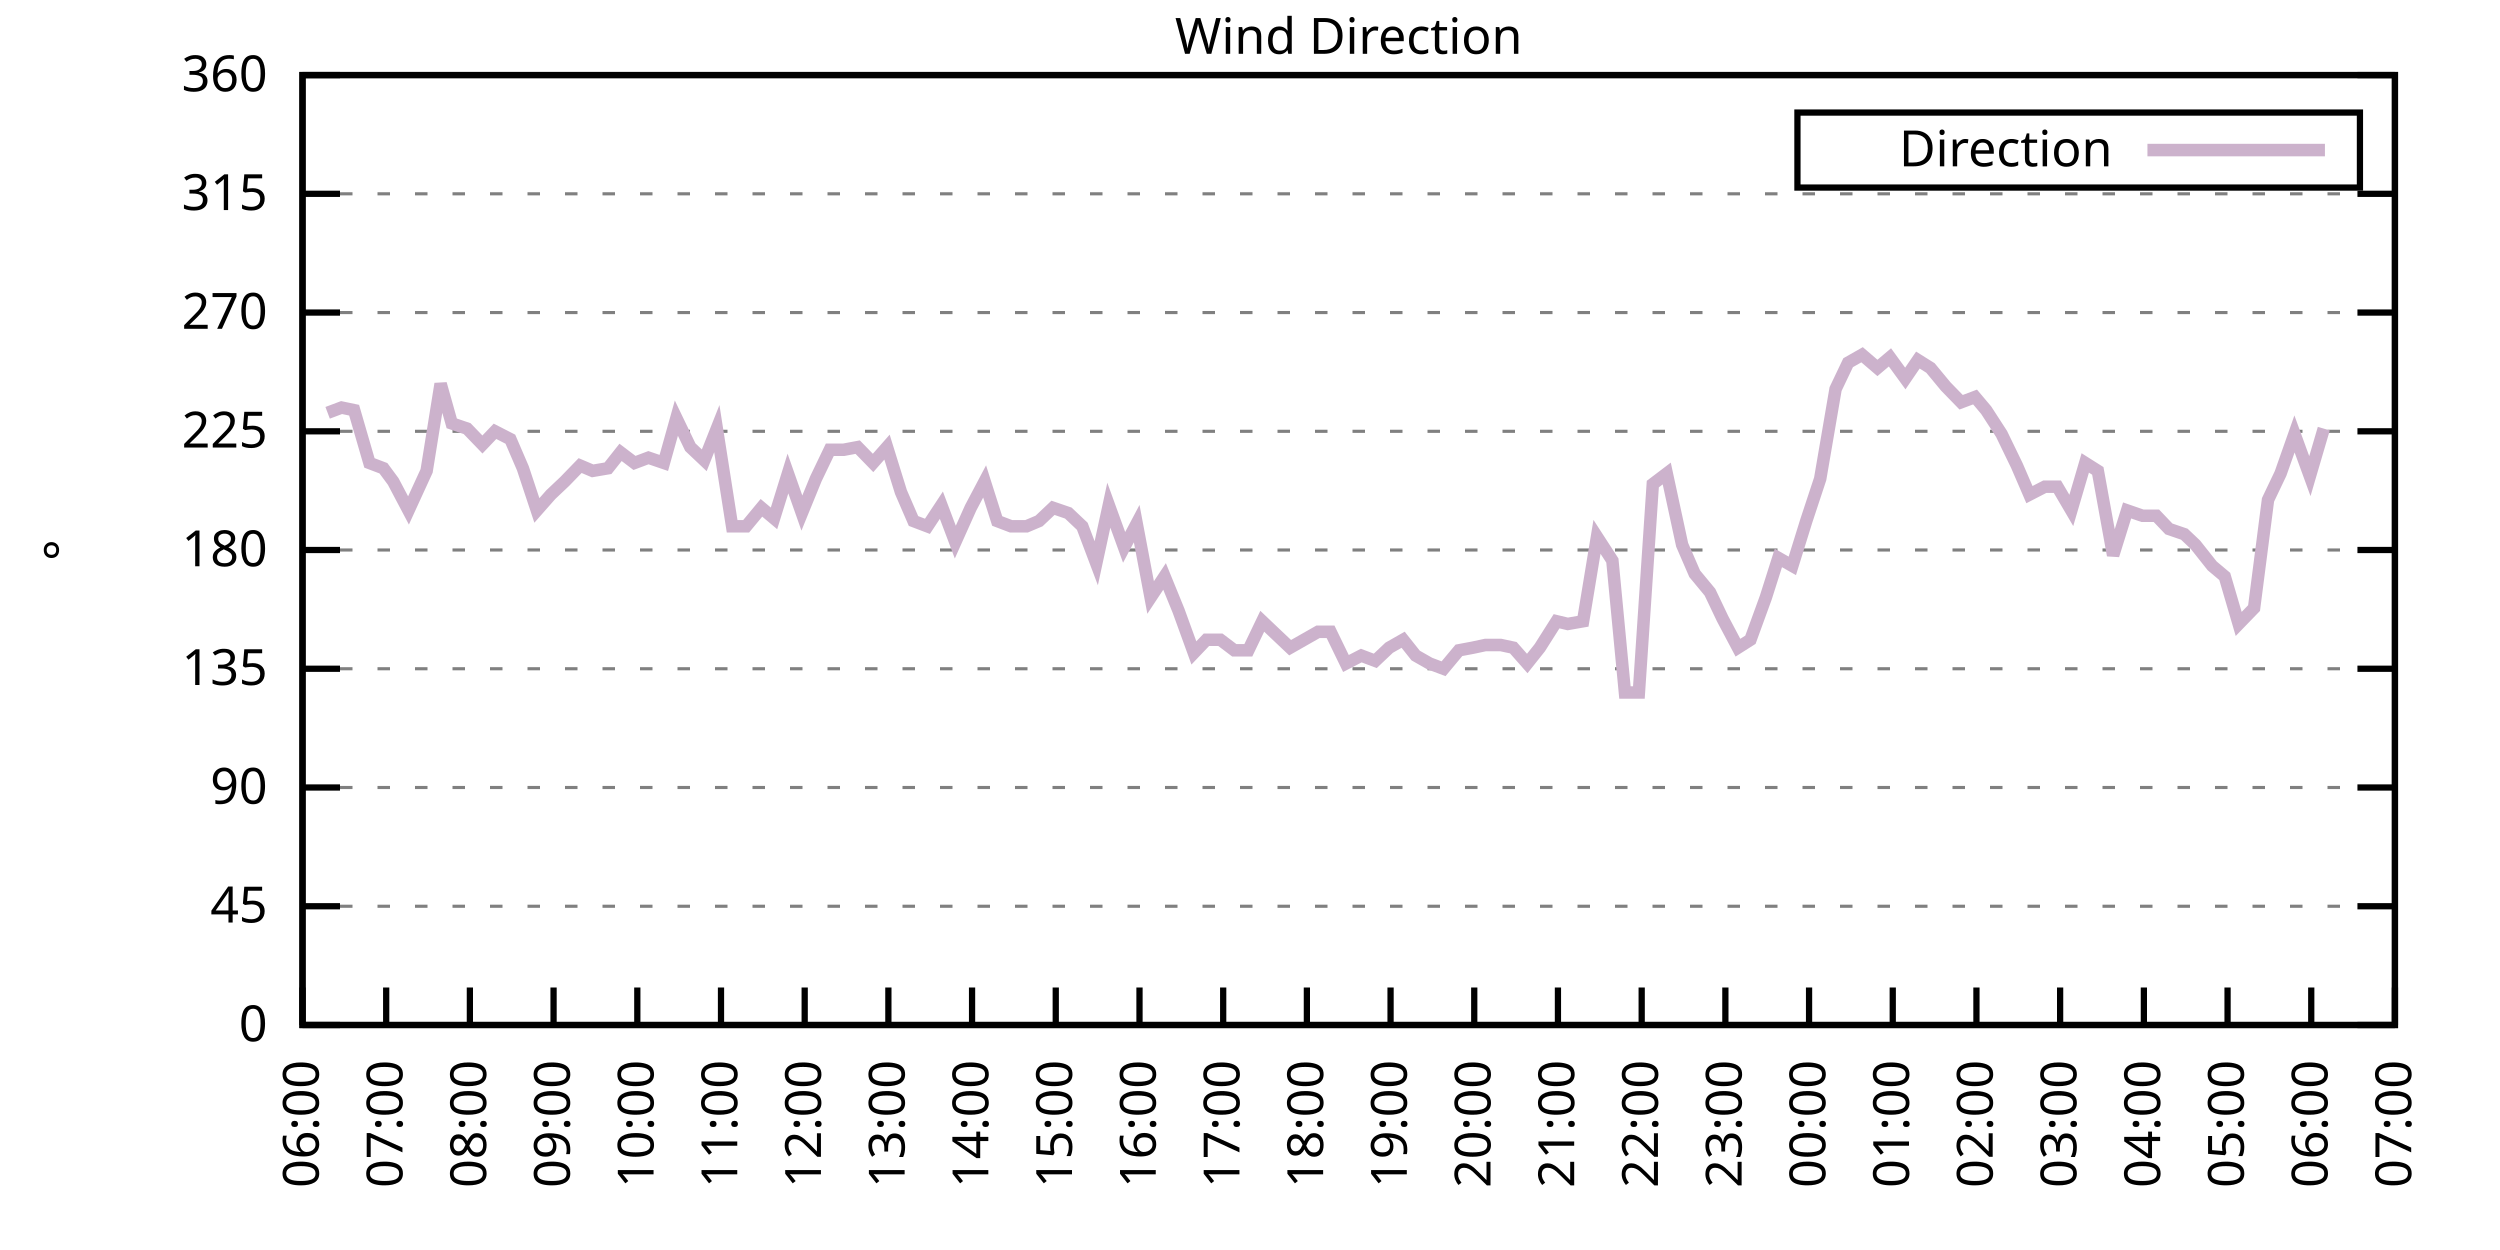
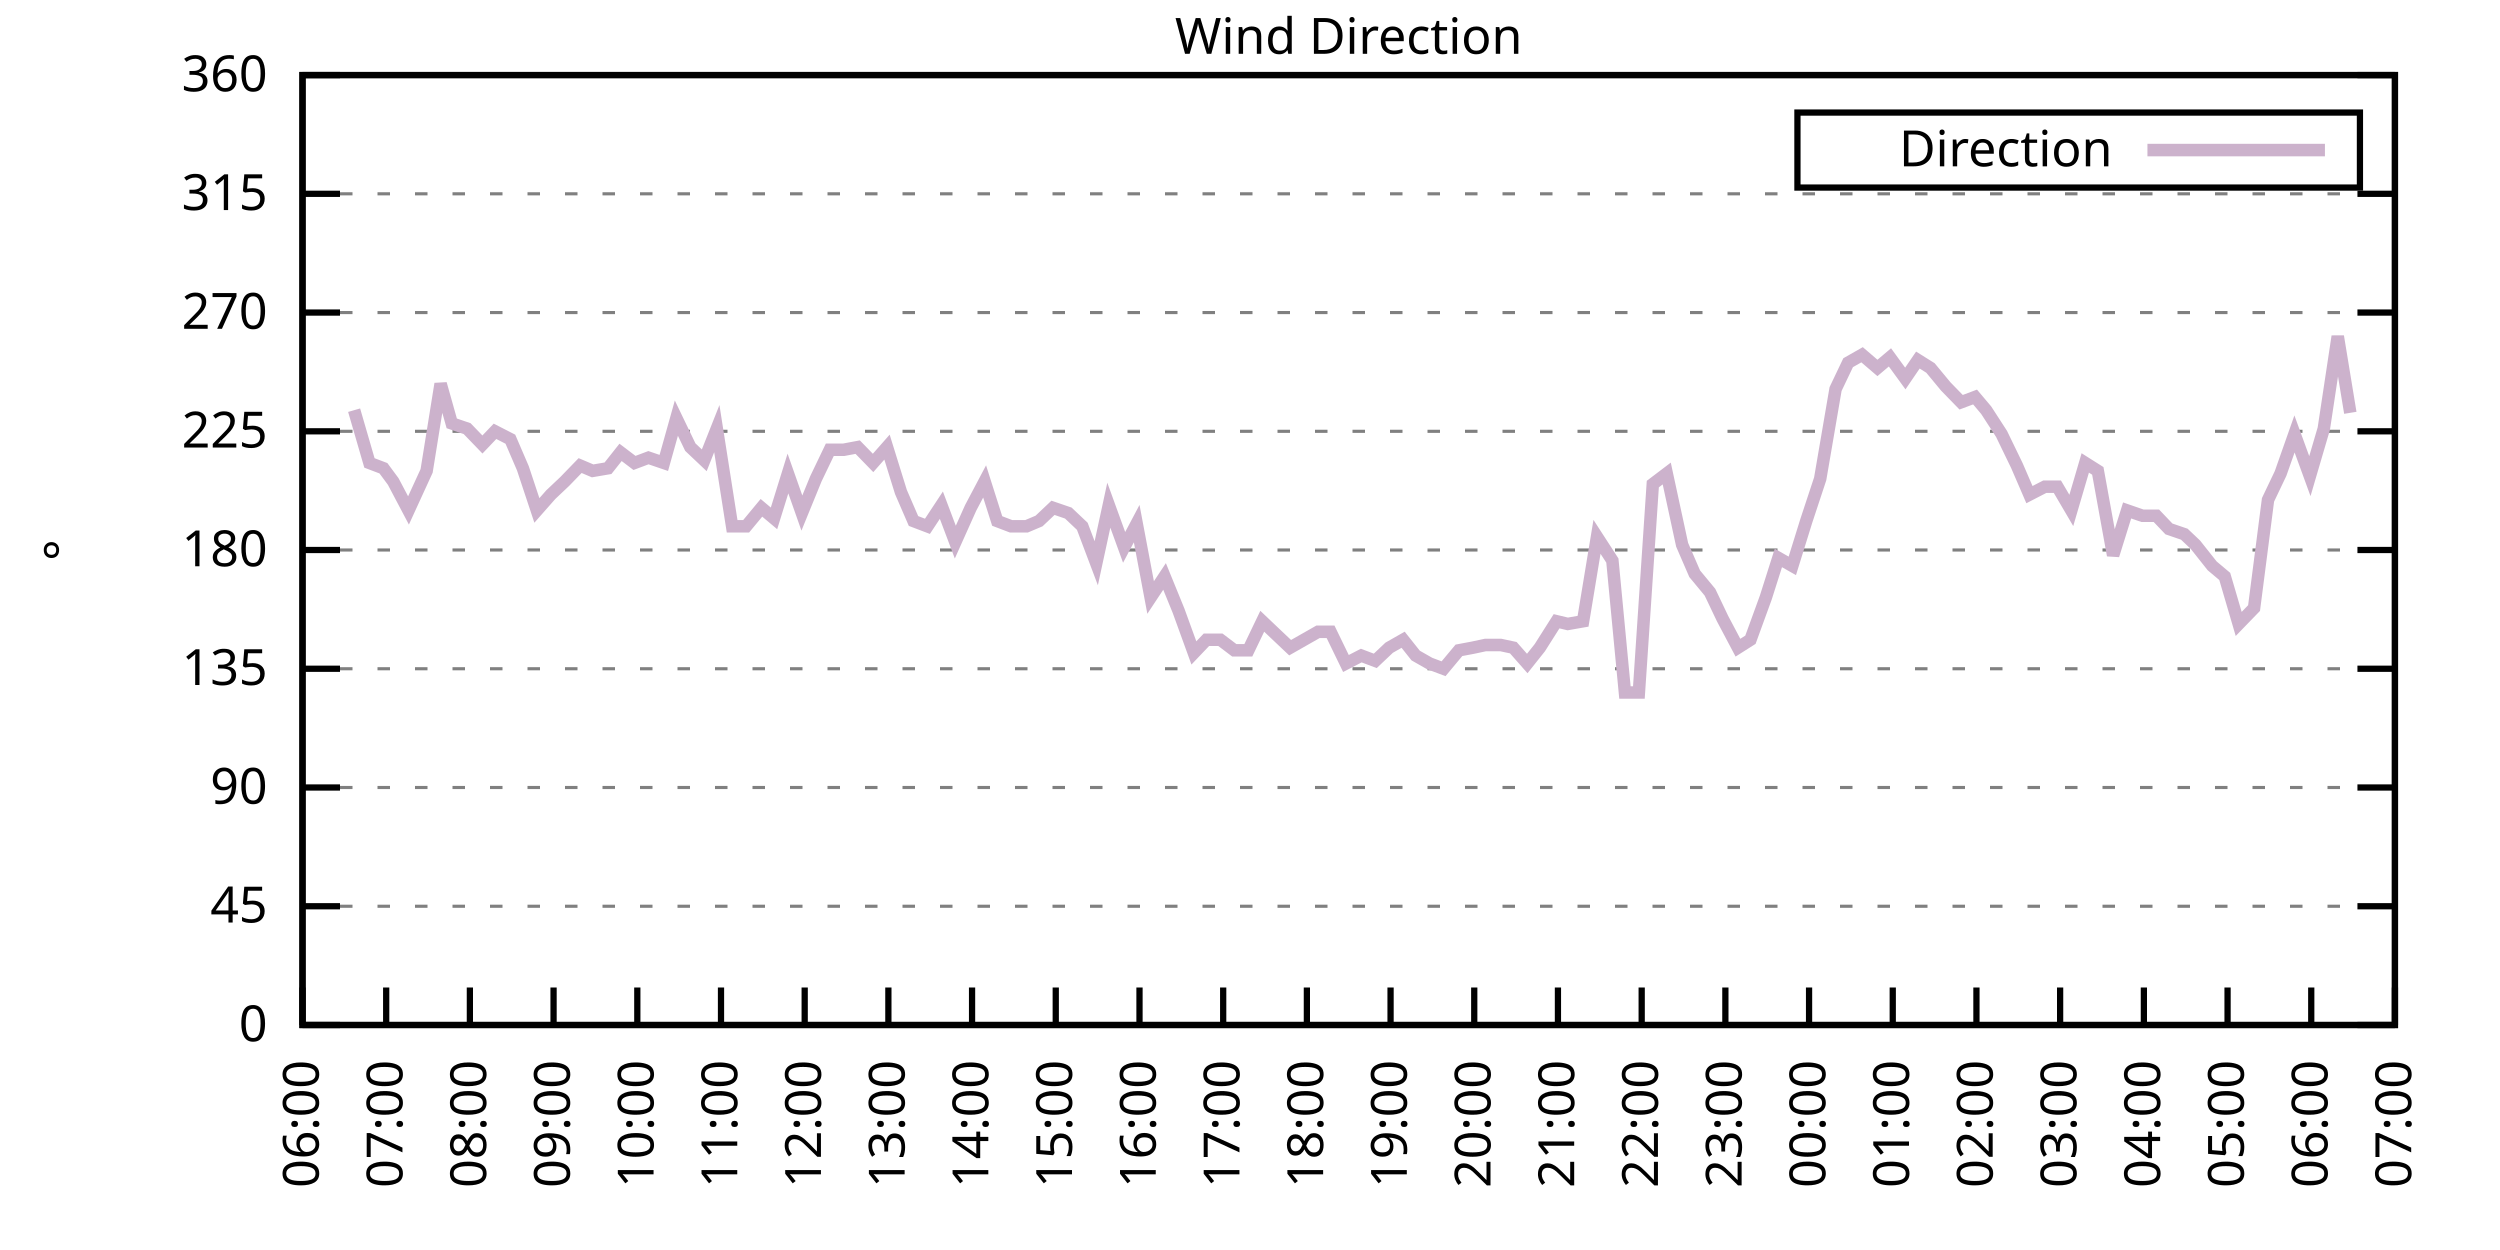
<svg xmlns="http://www.w3.org/2000/svg" xmlns:xlink="http://www.w3.org/1999/xlink" width="400" height="200" viewBox="0 0 400 200">
  <g id="gnuplot_canvas">
    <rect x="0" y="0" width="400" height="200" fill="none" />
    <defs>
      <circle id="gpDot" r="0.5" stroke-width="0.5" stroke="currentColor" />
      <path id="gpPt0" stroke-width="0.333" stroke="currentColor" d="M-1,0 h2 M0,-1 v2" />
      <path id="gpPt1" stroke-width="0.333" stroke="currentColor" d="M-1,-1 L1,1 M1,-1 L-1,1" />
      <path id="gpPt2" stroke-width="0.333" stroke="currentColor" d="M-1,0 L1,0 M0,-1 L0,1 M-1,-1 L1,1 M-1,1 L1,-1" />
      <rect id="gpPt3" stroke-width="0.333" stroke="currentColor" x="-1" y="-1" width="2" height="2" />
      <rect id="gpPt4" stroke-width="0.333" stroke="currentColor" fill="currentColor" x="-1" y="-1" width="2" height="2" />
      <circle id="gpPt5" stroke-width="0.333" stroke="currentColor" cx="0" cy="0" r="1" />
      <use xlink:href="#gpPt5" id="gpPt6" fill="currentColor" stroke="none" />
      <path id="gpPt7" stroke-width="0.333" stroke="currentColor" d="M0,-1.33 L-1.33,0.67 L1.33,0.67 z" />
      <use xlink:href="#gpPt7" id="gpPt8" fill="currentColor" stroke="none" />
      <use xlink:href="#gpPt7" id="gpPt9" stroke="currentColor" transform="rotate(180)" />
      <use xlink:href="#gpPt9" id="gpPt10" fill="currentColor" stroke="none" />
      <use xlink:href="#gpPt3" id="gpPt11" stroke="currentColor" transform="rotate(45)" />
      <use xlink:href="#gpPt11" id="gpPt12" fill="currentColor" stroke="none" />
      <path id="gpPt13" stroke-width="0.333" stroke="currentColor" d="M0,1.330 L1.265,0.411 L0.782,-1.067 L-0.782,-1.076 L-1.265,0.411 z" />
      <use xlink:href="#gpPt13" id="gpPt14" fill="currentColor" stroke="none" />
      <filter id="textbox" filterUnits="objectBoundingBox" x="0" y="0" height="1" width="1">
        <feFlood flood-color="white" flood-opacity="1" result="bgnd" />
        <feComposite in="SourceGraphic" in2="bgnd" operator="atop" />
      </filter>
      <filter id="greybox" filterUnits="objectBoundingBox" x="0" y="0" height="1" width="1">
        <feFlood flood-color="lightgrey" flood-opacity="1" result="grey" />
        <feComposite in="SourceGraphic" in2="grey" operator="atop" />
      </filter>
    </defs>
    <g fill="none" color="white" stroke="currentColor" stroke-width="1.00" stroke-linecap="butt" stroke-linejoin="miter">
</g>
    <g fill="none" color="black" stroke="currentColor" stroke-width="1.00" stroke-linecap="butt" stroke-linejoin="miter">
      <g stroke="none" shape-rendering="crispEdges">
        <polygon fill="rgb(255, 255, 255)" points="48.40,164.00 383.18,164.00 383.18,12.02 48.40,12.02 " />
      </g>
    </g>
    <g fill="none" color="black" stroke="currentColor" stroke-width="1.00" stroke-linecap="butt" stroke-linejoin="miter">
</g>
    <g fill="none" color="black" stroke="black" stroke-width="0.50" stroke-linecap="butt" stroke-linejoin="miter">
</g>
    <g fill="none" color="gray" stroke="currentColor" stroke-width="0.50" stroke-linecap="butt" stroke-linejoin="miter">
      <path stroke="gray" stroke-dasharray="2,4" class="gridline" d="M48.40,164.00 L383.19,164.00  " />
    </g>
    <g fill="none" color="gray" stroke="gray" stroke-width="1.00" stroke-linecap="butt" stroke-linejoin="miter">
</g>
    <g fill="none" color="black" stroke="currentColor" stroke-width="1.00" stroke-linecap="butt" stroke-linejoin="miter">
      <path stroke="black" d="M48.40,164.00 L54.40,164.00 M383.19,164.00 L377.19,164.00  " />
      <g transform="translate(42.80,166.60)" stroke="none" fill="black" font-family="Sans" font-size="8.00" text-anchor="end">
        <text>
          <tspan font-family="Sans"> 0</tspan>
        </text>
      </g>
    </g>
    <g fill="none" color="black" stroke="currentColor" stroke-width="1.00" stroke-linecap="butt" stroke-linejoin="miter">
</g>
    <g fill="none" color="black" stroke="black" stroke-width="0.50" stroke-linecap="butt" stroke-linejoin="miter">
</g>
    <g fill="none" color="gray" stroke="currentColor" stroke-width="0.50" stroke-linecap="butt" stroke-linejoin="miter">
      <path stroke="gray" stroke-dasharray="2,4" class="gridline" d="M48.40,145.00 L383.19,145.00  " />
    </g>
    <g fill="none" color="gray" stroke="gray" stroke-width="1.00" stroke-linecap="butt" stroke-linejoin="miter">
</g>
    <g fill="none" color="black" stroke="currentColor" stroke-width="1.00" stroke-linecap="butt" stroke-linejoin="miter">
      <path stroke="black" d="M48.40,145.00 L54.40,145.00 M383.19,145.00 L377.19,145.00  " />
      <g transform="translate(42.80,147.60)" stroke="none" fill="black" font-family="Sans" font-size="8.00" text-anchor="end">
        <text>
          <tspan font-family="Sans"> 45</tspan>
        </text>
      </g>
    </g>
    <g fill="none" color="black" stroke="currentColor" stroke-width="1.00" stroke-linecap="butt" stroke-linejoin="miter">
</g>
    <g fill="none" color="black" stroke="black" stroke-width="0.50" stroke-linecap="butt" stroke-linejoin="miter">
</g>
    <g fill="none" color="gray" stroke="currentColor" stroke-width="0.50" stroke-linecap="butt" stroke-linejoin="miter">
      <path stroke="gray" stroke-dasharray="2,4" class="gridline" d="M48.40,126.00 L383.19,126.00  " />
    </g>
    <g fill="none" color="gray" stroke="gray" stroke-width="1.00" stroke-linecap="butt" stroke-linejoin="miter">
</g>
    <g fill="none" color="black" stroke="currentColor" stroke-width="1.00" stroke-linecap="butt" stroke-linejoin="miter">
      <path stroke="black" d="M48.40,126.00 L54.40,126.00 M383.19,126.00 L377.19,126.00  " />
      <g transform="translate(42.80,128.60)" stroke="none" fill="black" font-family="Sans" font-size="8.00" text-anchor="end">
        <text>
          <tspan font-family="Sans"> 90</tspan>
        </text>
      </g>
    </g>
    <g fill="none" color="black" stroke="currentColor" stroke-width="1.00" stroke-linecap="butt" stroke-linejoin="miter">
</g>
    <g fill="none" color="black" stroke="black" stroke-width="0.50" stroke-linecap="butt" stroke-linejoin="miter">
</g>
    <g fill="none" color="gray" stroke="currentColor" stroke-width="0.50" stroke-linecap="butt" stroke-linejoin="miter">
      <path stroke="gray" stroke-dasharray="2,4" class="gridline" d="M48.40,107.00 L383.19,107.00  " />
    </g>
    <g fill="none" color="gray" stroke="gray" stroke-width="1.00" stroke-linecap="butt" stroke-linejoin="miter">
</g>
    <g fill="none" color="black" stroke="currentColor" stroke-width="1.00" stroke-linecap="butt" stroke-linejoin="miter">
      <path stroke="black" d="M48.40,107.00 L54.40,107.00 M383.19,107.00 L377.19,107.00  " />
      <g transform="translate(42.80,109.60)" stroke="none" fill="black" font-family="Sans" font-size="8.00" text-anchor="end">
        <text>
          <tspan font-family="Sans"> 135</tspan>
        </text>
      </g>
    </g>
    <g fill="none" color="black" stroke="currentColor" stroke-width="1.00" stroke-linecap="butt" stroke-linejoin="miter">
</g>
    <g fill="none" color="black" stroke="black" stroke-width="0.50" stroke-linecap="butt" stroke-linejoin="miter">
</g>
    <g fill="none" color="gray" stroke="currentColor" stroke-width="0.50" stroke-linecap="butt" stroke-linejoin="miter">
      <path stroke="gray" stroke-dasharray="2,4" class="gridline" d="M48.40,88.00 L383.19,88.00  " />
    </g>
    <g fill="none" color="gray" stroke="gray" stroke-width="1.00" stroke-linecap="butt" stroke-linejoin="miter">
</g>
    <g fill="none" color="black" stroke="currentColor" stroke-width="1.00" stroke-linecap="butt" stroke-linejoin="miter">
      <path stroke="black" d="M48.40,88.00 L54.40,88.00 M383.19,88.00 L377.19,88.00  " />
      <g transform="translate(42.80,90.60)" stroke="none" fill="black" font-family="Sans" font-size="8.00" text-anchor="end">
        <text>
          <tspan font-family="Sans"> 180</tspan>
        </text>
      </g>
    </g>
    <g fill="none" color="black" stroke="currentColor" stroke-width="1.00" stroke-linecap="butt" stroke-linejoin="miter">
</g>
    <g fill="none" color="black" stroke="black" stroke-width="0.50" stroke-linecap="butt" stroke-linejoin="miter">
</g>
    <g fill="none" color="gray" stroke="currentColor" stroke-width="0.50" stroke-linecap="butt" stroke-linejoin="miter">
      <path stroke="gray" stroke-dasharray="2,4" class="gridline" d="M48.40,69.01 L383.19,69.01  " />
    </g>
    <g fill="none" color="gray" stroke="gray" stroke-width="1.00" stroke-linecap="butt" stroke-linejoin="miter">
</g>
    <g fill="none" color="black" stroke="currentColor" stroke-width="1.00" stroke-linecap="butt" stroke-linejoin="miter">
      <path stroke="black" d="M48.40,69.01 L54.40,69.01 M383.19,69.01 L377.19,69.01  " />
      <g transform="translate(42.80,71.61)" stroke="none" fill="black" font-family="Sans" font-size="8.00" text-anchor="end">
        <text>
          <tspan font-family="Sans"> 225</tspan>
        </text>
      </g>
    </g>
    <g fill="none" color="black" stroke="currentColor" stroke-width="1.00" stroke-linecap="butt" stroke-linejoin="miter">
</g>
    <g fill="none" color="black" stroke="black" stroke-width="0.50" stroke-linecap="butt" stroke-linejoin="miter">
</g>
    <g fill="none" color="gray" stroke="currentColor" stroke-width="0.50" stroke-linecap="butt" stroke-linejoin="miter">
      <path stroke="gray" stroke-dasharray="2,4" class="gridline" d="M48.40,50.01 L383.19,50.01  " />
    </g>
    <g fill="none" color="gray" stroke="gray" stroke-width="1.00" stroke-linecap="butt" stroke-linejoin="miter">
</g>
    <g fill="none" color="black" stroke="currentColor" stroke-width="1.00" stroke-linecap="butt" stroke-linejoin="miter">
      <path stroke="black" d="M48.40,50.01 L54.40,50.01 M383.19,50.01 L377.19,50.01  " />
      <g transform="translate(42.80,52.61)" stroke="none" fill="black" font-family="Sans" font-size="8.00" text-anchor="end">
        <text>
          <tspan font-family="Sans"> 270</tspan>
        </text>
      </g>
    </g>
    <g fill="none" color="black" stroke="currentColor" stroke-width="1.00" stroke-linecap="butt" stroke-linejoin="miter">
</g>
    <g fill="none" color="black" stroke="black" stroke-width="0.50" stroke-linecap="butt" stroke-linejoin="miter">
</g>
    <g fill="none" color="gray" stroke="currentColor" stroke-width="0.50" stroke-linecap="butt" stroke-linejoin="miter">
      <path stroke="gray" stroke-dasharray="2,4" class="gridline" d="M48.40,31.01 L383.19,31.01  " />
    </g>
    <g fill="none" color="gray" stroke="gray" stroke-width="1.00" stroke-linecap="butt" stroke-linejoin="miter">
</g>
    <g fill="none" color="black" stroke="currentColor" stroke-width="1.00" stroke-linecap="butt" stroke-linejoin="miter">
      <path stroke="black" d="M48.40,31.01 L54.40,31.01 M383.19,31.01 L377.19,31.01  " />
      <g transform="translate(42.80,33.61)" stroke="none" fill="black" font-family="Sans" font-size="8.00" text-anchor="end">
        <text>
          <tspan font-family="Sans"> 315</tspan>
        </text>
      </g>
    </g>
    <g fill="none" color="black" stroke="currentColor" stroke-width="1.00" stroke-linecap="butt" stroke-linejoin="miter">
</g>
    <g fill="none" color="black" stroke="black" stroke-width="0.50" stroke-linecap="butt" stroke-linejoin="miter">
</g>
    <g fill="none" color="gray" stroke="currentColor" stroke-width="0.50" stroke-linecap="butt" stroke-linejoin="miter">
      <path stroke="gray" stroke-dasharray="2,4" class="gridline" d="M48.40,12.01 L383.19,12.01  " />
    </g>
    <g fill="none" color="gray" stroke="gray" stroke-width="1.00" stroke-linecap="butt" stroke-linejoin="miter">
</g>
    <g fill="none" color="black" stroke="currentColor" stroke-width="1.00" stroke-linecap="butt" stroke-linejoin="miter">
      <path stroke="black" d="M48.40,12.01 L54.40,12.01 M383.19,12.01 L377.19,12.01  " />
      <g transform="translate(42.80,14.61)" stroke="none" fill="black" font-family="Sans" font-size="8.00" text-anchor="end">
        <text>
          <tspan font-family="Sans"> 360</tspan>
        </text>
      </g>
    </g>
    <g fill="none" color="black" stroke="currentColor" stroke-width="1.00" stroke-linecap="butt" stroke-linejoin="miter">
      <path stroke="black" d="M48.40,164.00 L48.40,158.00  " />
      <g transform="translate(51.00,169.60) rotate(270.00)" stroke="none" fill="black" font-family="Sans" font-size="8.00" text-anchor="end">
        <text>
          <tspan font-family="Sans">06:00</tspan>
        </text>
      </g>
    </g>
    <g fill="none" color="black" stroke="currentColor" stroke-width="1.00" stroke-linecap="butt" stroke-linejoin="miter">
      <path stroke="black" d="M61.79,164.00 L61.79,158.00  " />
      <g transform="translate(64.39,169.60) rotate(270.00)" stroke="none" fill="black" font-family="Sans" font-size="8.00" text-anchor="end">
        <text>
          <tspan font-family="Sans">07:00</tspan>
        </text>
      </g>
    </g>
    <g fill="none" color="black" stroke="currentColor" stroke-width="1.00" stroke-linecap="butt" stroke-linejoin="miter">
      <path stroke="black" d="M75.18,164.00 L75.18,158.00  " />
      <g transform="translate(77.78,169.60) rotate(270.00)" stroke="none" fill="black" font-family="Sans" font-size="8.00" text-anchor="end">
        <text>
          <tspan font-family="Sans">08:00</tspan>
        </text>
      </g>
    </g>
    <g fill="none" color="black" stroke="currentColor" stroke-width="1.00" stroke-linecap="butt" stroke-linejoin="miter">
      <path stroke="black" d="M88.57,164.00 L88.57,158.00  " />
      <g transform="translate(91.17,169.60) rotate(270.00)" stroke="none" fill="black" font-family="Sans" font-size="8.00" text-anchor="end">
        <text>
          <tspan font-family="Sans">09:00</tspan>
        </text>
      </g>
    </g>
    <g fill="none" color="black" stroke="currentColor" stroke-width="1.00" stroke-linecap="butt" stroke-linejoin="miter">
      <path stroke="black" d="M101.97,164.00 L101.97,158.00  " />
      <g transform="translate(104.57,169.60) rotate(270.00)" stroke="none" fill="black" font-family="Sans" font-size="8.00" text-anchor="end">
        <text>
          <tspan font-family="Sans">10:00</tspan>
        </text>
      </g>
    </g>
    <g fill="none" color="black" stroke="currentColor" stroke-width="1.00" stroke-linecap="butt" stroke-linejoin="miter">
      <path stroke="black" d="M115.36,164.00 L115.36,158.00  " />
      <g transform="translate(117.96,169.60) rotate(270.00)" stroke="none" fill="black" font-family="Sans" font-size="8.00" text-anchor="end">
        <text>
          <tspan font-family="Sans">11:00</tspan>
        </text>
      </g>
    </g>
    <g fill="none" color="black" stroke="currentColor" stroke-width="1.00" stroke-linecap="butt" stroke-linejoin="miter">
      <path stroke="black" d="M128.75,164.00 L128.75,158.00  " />
      <g transform="translate(131.35,169.60) rotate(270.00)" stroke="none" fill="black" font-family="Sans" font-size="8.00" text-anchor="end">
        <text>
          <tspan font-family="Sans">12:00</tspan>
        </text>
      </g>
    </g>
    <g fill="none" color="black" stroke="currentColor" stroke-width="1.00" stroke-linecap="butt" stroke-linejoin="miter">
      <path stroke="black" d="M142.14,164.00 L142.14,158.00  " />
      <g transform="translate(144.74,169.60) rotate(270.00)" stroke="none" fill="black" font-family="Sans" font-size="8.00" text-anchor="end">
        <text>
          <tspan font-family="Sans">13:00</tspan>
        </text>
      </g>
    </g>
    <g fill="none" color="black" stroke="currentColor" stroke-width="1.00" stroke-linecap="butt" stroke-linejoin="miter">
      <path stroke="black" d="M155.53,164.00 L155.53,158.00  " />
      <g transform="translate(158.13,169.60) rotate(270.00)" stroke="none" fill="black" font-family="Sans" font-size="8.00" text-anchor="end">
        <text>
          <tspan font-family="Sans">14:00</tspan>
        </text>
      </g>
    </g>
    <g fill="none" color="black" stroke="currentColor" stroke-width="1.00" stroke-linecap="butt" stroke-linejoin="miter">
      <path stroke="black" d="M168.92,164.00 L168.92,158.00  " />
      <g transform="translate(171.52,169.60) rotate(270.00)" stroke="none" fill="black" font-family="Sans" font-size="8.00" text-anchor="end">
        <text>
          <tspan font-family="Sans">15:00</tspan>
        </text>
      </g>
    </g>
    <g fill="none" color="black" stroke="currentColor" stroke-width="1.00" stroke-linecap="butt" stroke-linejoin="miter">
      <path stroke="black" d="M182.32,164.00 L182.32,158.00  " />
      <g transform="translate(184.92,169.60) rotate(270.00)" stroke="none" fill="black" font-family="Sans" font-size="8.00" text-anchor="end">
        <text>
          <tspan font-family="Sans">16:00</tspan>
        </text>
      </g>
    </g>
    <g fill="none" color="black" stroke="currentColor" stroke-width="1.00" stroke-linecap="butt" stroke-linejoin="miter">
      <path stroke="black" d="M195.71,164.00 L195.71,158.00  " />
      <g transform="translate(198.31,169.60) rotate(270.00)" stroke="none" fill="black" font-family="Sans" font-size="8.00" text-anchor="end">
        <text>
          <tspan font-family="Sans">17:00</tspan>
        </text>
      </g>
    </g>
    <g fill="none" color="black" stroke="currentColor" stroke-width="1.00" stroke-linecap="butt" stroke-linejoin="miter">
      <path stroke="black" d="M209.10,164.00 L209.10,158.00  " />
      <g transform="translate(211.70,169.60) rotate(270.00)" stroke="none" fill="black" font-family="Sans" font-size="8.00" text-anchor="end">
        <text>
          <tspan font-family="Sans">18:00</tspan>
        </text>
      </g>
    </g>
    <g fill="none" color="black" stroke="currentColor" stroke-width="1.00" stroke-linecap="butt" stroke-linejoin="miter">
      <path stroke="black" d="M222.49,164.00 L222.49,158.00  " />
      <g transform="translate(225.09,169.60) rotate(270.00)" stroke="none" fill="black" font-family="Sans" font-size="8.00" text-anchor="end">
        <text>
          <tspan font-family="Sans">19:00</tspan>
        </text>
      </g>
    </g>
    <g fill="none" color="black" stroke="currentColor" stroke-width="1.00" stroke-linecap="butt" stroke-linejoin="miter">
      <path stroke="black" d="M235.88,164.00 L235.88,158.00  " />
      <g transform="translate(238.48,169.60) rotate(270.00)" stroke="none" fill="black" font-family="Sans" font-size="8.00" text-anchor="end">
        <text>
          <tspan font-family="Sans">20:00</tspan>
        </text>
      </g>
    </g>
    <g fill="none" color="black" stroke="currentColor" stroke-width="1.00" stroke-linecap="butt" stroke-linejoin="miter">
      <path stroke="black" d="M249.27,164.00 L249.27,158.00  " />
      <g transform="translate(251.87,169.60) rotate(270.00)" stroke="none" fill="black" font-family="Sans" font-size="8.00" text-anchor="end">
        <text>
          <tspan font-family="Sans">21:00</tspan>
        </text>
      </g>
    </g>
    <g fill="none" color="black" stroke="currentColor" stroke-width="1.00" stroke-linecap="butt" stroke-linejoin="miter">
      <path stroke="black" d="M262.67,164.00 L262.67,158.00  " />
      <g transform="translate(265.27,169.60) rotate(270.00)" stroke="none" fill="black" font-family="Sans" font-size="8.00" text-anchor="end">
        <text>
          <tspan font-family="Sans">22:00</tspan>
        </text>
      </g>
    </g>
    <g fill="none" color="black" stroke="currentColor" stroke-width="1.00" stroke-linecap="butt" stroke-linejoin="miter">
      <path stroke="black" d="M276.06,164.00 L276.06,158.00  " />
      <g transform="translate(278.66,169.60) rotate(270.00)" stroke="none" fill="black" font-family="Sans" font-size="8.00" text-anchor="end">
        <text>
          <tspan font-family="Sans">23:00</tspan>
        </text>
      </g>
    </g>
    <g fill="none" color="black" stroke="currentColor" stroke-width="1.00" stroke-linecap="butt" stroke-linejoin="miter">
      <path stroke="black" d="M289.45,164.00 L289.45,158.00  " />
      <g transform="translate(292.05,169.60) rotate(270.00)" stroke="none" fill="black" font-family="Sans" font-size="8.00" text-anchor="end">
        <text>
          <tspan font-family="Sans">00:00</tspan>
        </text>
      </g>
    </g>
    <g fill="none" color="black" stroke="currentColor" stroke-width="1.00" stroke-linecap="butt" stroke-linejoin="miter">
      <path stroke="black" d="M302.84,164.00 L302.84,158.00  " />
      <g transform="translate(305.44,169.60) rotate(270.00)" stroke="none" fill="black" font-family="Sans" font-size="8.00" text-anchor="end">
        <text>
          <tspan font-family="Sans">01:00</tspan>
        </text>
      </g>
    </g>
    <g fill="none" color="black" stroke="currentColor" stroke-width="1.00" stroke-linecap="butt" stroke-linejoin="miter">
      <path stroke="black" d="M316.23,164.00 L316.23,158.00  " />
      <g transform="translate(318.83,169.60) rotate(270.00)" stroke="none" fill="black" font-family="Sans" font-size="8.00" text-anchor="end">
        <text>
          <tspan font-family="Sans">02:00</tspan>
        </text>
      </g>
    </g>
    <g fill="none" color="black" stroke="currentColor" stroke-width="1.00" stroke-linecap="butt" stroke-linejoin="miter">
      <path stroke="black" d="M329.62,164.00 L329.62,158.00  " />
      <g transform="translate(332.22,169.60) rotate(270.00)" stroke="none" fill="black" font-family="Sans" font-size="8.00" text-anchor="end">
        <text>
          <tspan font-family="Sans">03:00</tspan>
        </text>
      </g>
    </g>
    <g fill="none" color="black" stroke="currentColor" stroke-width="1.00" stroke-linecap="butt" stroke-linejoin="miter">
      <path stroke="black" d="M343.02,164.00 L343.02,158.00  " />
      <g transform="translate(345.62,169.60) rotate(270.00)" stroke="none" fill="black" font-family="Sans" font-size="8.00" text-anchor="end">
        <text>
          <tspan font-family="Sans">04:00</tspan>
        </text>
      </g>
    </g>
    <g fill="none" color="black" stroke="currentColor" stroke-width="1.00" stroke-linecap="butt" stroke-linejoin="miter">
      <path stroke="black" d="M356.41,164.00 L356.41,158.00  " />
      <g transform="translate(359.01,169.60) rotate(270.00)" stroke="none" fill="black" font-family="Sans" font-size="8.00" text-anchor="end">
        <text>
          <tspan font-family="Sans">05:00</tspan>
        </text>
      </g>
    </g>
    <g fill="none" color="black" stroke="currentColor" stroke-width="1.00" stroke-linecap="butt" stroke-linejoin="miter">
      <path stroke="black" d="M369.80,164.00 L369.80,158.00  " />
      <g transform="translate(372.40,169.60) rotate(270.00)" stroke="none" fill="black" font-family="Sans" font-size="8.00" text-anchor="end">
        <text>
          <tspan font-family="Sans">06:00</tspan>
        </text>
      </g>
    </g>
    <g fill="none" color="black" stroke="currentColor" stroke-width="1.00" stroke-linecap="butt" stroke-linejoin="miter">
      <path stroke="black" d="M383.19,164.00 L383.19,158.00  " />
      <g transform="translate(385.79,169.60) rotate(270.00)" stroke="none" fill="black" font-family="Sans" font-size="8.00" text-anchor="end">
        <text>
          <tspan font-family="Sans">07:00</tspan>
        </text>
      </g>
    </g>
    <g fill="none" color="black" stroke="currentColor" stroke-width="1.00" stroke-linecap="butt" stroke-linejoin="miter">
</g>
    <g fill="none" color="black" stroke="currentColor" stroke-width="1.00" stroke-linecap="butt" stroke-linejoin="miter">
      <path stroke="black" d="M48.40,12.01 L48.40,164.00 L383.19,164.00 L383.19,12.01 L48.40,12.01 Z  " />
    </g>
    <g fill="none" color="black" stroke="currentColor" stroke-width="1.00" stroke-linecap="butt" stroke-linejoin="miter">
</g>
    <g fill="none" color="black" stroke="currentColor" stroke-width="1.00" stroke-linecap="butt" stroke-linejoin="miter">
      <path stroke="black" d="M287.59,30.01 L287.59,18.01 L377.59,18.01 L377.59,30.01 L287.59,30.01 Z  " />
    </g>
    <g id="Wind_direction_plot_1">
      <g fill="none" color="white" stroke="black" stroke-width="2.00" stroke-linecap="butt" stroke-linejoin="miter">
</g>
      <g fill="none" color="black" stroke="currentColor" stroke-width="2.00" stroke-linecap="butt" stroke-linejoin="miter">
        <g transform="translate(337.99,26.61)" stroke="none" fill="black" font-family="Sans" font-size="8.00" text-anchor="end">
          <text>
            <tspan font-family="Sans">Direction</tspan>
          </text>
        </g>
      </g>
      <g fill="none" color="black" stroke="currentColor" stroke-width="2.00" stroke-linecap="butt" stroke-linejoin="miter">
-         <path stroke="rgb(204, 178, 204)" d="M343.59,24.01 L371.99,24.01 M52.42,66.05 L54.65,65.21 L56.66,65.63 L59.11,74.07 L61.35,74.92 L62.91,77.03   L65.36,81.67 L68.26,75.34 L70.50,61.41 L72.28,67.74 L74.74,68.58 L77.19,71.12 L79.20,69.01 L81.66,70.27   L83.66,74.92 L85.90,81.67 L88.13,79.14 L90.36,77.03 L92.82,74.49 L94.82,75.34 L97.28,74.92 L99.29,72.38   L101.52,74.07 L103.75,73.23 L106.21,74.07 L108.22,66.90 L110.45,71.54 L112.68,73.65 L114.69,68.58 L117.14,84.21   L119.38,84.21 L121.83,81.25 L123.84,82.94 L126.07,75.76 L128.30,82.09 L130.54,76.61 L132.77,71.96 L135.00,71.96   L137.23,71.54 L139.69,74.07 L141.92,71.54 L144.15,78.72 L146.16,83.36 L148.39,84.21 L150.62,80.83 L152.85,86.74   L155.31,81.25 L157.54,77.03 L159.55,83.36 L161.78,84.21 L164.24,84.21 L166.25,83.36 L168.48,81.25 L170.93,82.09   L173.17,84.21 L175.40,90.12 L177.41,80.83 L179.86,87.58 L181.87,83.78 L184.10,95.60 L186.33,92.23 L188.57,97.72   L191.02,104.47 L193.03,102.36 L195.26,102.36 L197.49,104.05 L199.73,104.05 L201.96,99.40 L204.19,101.52 L206.42,103.63   L208.65,102.36 L210.88,101.09 L212.89,101.09 L215.35,106.16 L217.80,104.89 L220.04,105.74 L222.27,103.63 L224.50,102.36   L226.51,104.89 L228.74,106.16 L230.97,107.00 L233.43,104.05 L235.66,103.63 L237.67,103.20 L240.12,103.20 L242.13,103.63   L244.36,106.16 L246.37,103.63 L249.05,99.40 L250.84,99.83 L253.29,99.40 L255.52,85.89 L257.98,89.69 L259.99,110.80   L262.22,110.80 L264.45,77.45 L266.68,75.76 L269.14,87.16 L271.15,91.80 L273.60,94.76 L275.61,98.98 L278.07,103.63   L280.07,102.36 L282.53,95.60 L284.54,89.27 L286.77,90.54 L289.00,83.36 L291.23,76.61 L293.69,62.25 L295.70,58.03   L297.93,56.76 L300.39,58.87 L302.39,57.18 L304.85,60.56 L306.86,57.61 L308.87,58.87 L311.32,61.83 L313.78,64.36   L316.01,63.52 L317.79,65.63 L320.25,69.43 L322.70,74.49 L324.71,79.14 L327.17,77.87 L329.18,77.87 L331.41,81.67   L333.64,74.07 L335.65,75.34 L338.10,88.85 L340.34,81.67 L342.79,82.52 L345.02,82.52 L347.03,84.63 L349.49,85.47   L351.27,87.16 L353.95,90.54 L355.96,92.23 L358.19,99.83 L360.65,97.29 L362.88,79.98 L364.89,75.76 L367.12,69.43   L369.58,76.18 L371.81,68.58  " />
+         <path stroke="rgb(204, 178, 204)" d="M343.59,24.01 L371.99,24.01 M56.66,65.63 L59.11,74.07 L61.35,74.92 L62.91,77.03 L65.36,81.67 L68.26,75.34   L70.50,61.41 L72.28,67.74 L74.74,68.58 L77.19,71.12 L79.20,69.01 L81.66,70.27 L83.66,74.92 L85.90,81.67   L88.13,79.14 L90.36,77.03 L92.82,74.49 L94.82,75.34 L97.28,74.92 L99.29,72.38 L101.52,74.07 L103.75,73.23   L106.21,74.07 L108.22,66.90 L110.45,71.54 L112.68,73.65 L114.69,68.58 L117.14,84.21 L119.38,84.21 L121.83,81.25   L123.84,82.94 L126.07,75.76 L128.30,82.09 L130.54,76.61 L132.77,71.96 L135.00,71.96 L137.23,71.54 L139.69,74.07   L141.92,71.54 L144.15,78.72 L146.16,83.36 L148.39,84.21 L150.62,80.83 L152.85,86.74 L155.31,81.25 L157.54,77.03   L159.55,83.36 L161.78,84.21 L164.24,84.21 L166.25,83.36 L168.48,81.25 L170.93,82.09 L173.17,84.21 L175.40,90.12   L177.41,80.83 L179.86,87.58 L181.87,83.78 L184.10,95.60 L186.33,92.23 L188.57,97.72 L191.02,104.47 L193.03,102.36   L195.26,102.36 L197.49,104.05 L199.73,104.05 L201.96,99.40 L204.19,101.52 L206.42,103.63 L208.65,102.36 L210.88,101.09   L212.89,101.09 L215.35,106.16 L217.80,104.89 L220.04,105.74 L222.27,103.63 L224.50,102.36 L226.51,104.89 L228.74,106.16   L230.97,107.00 L233.43,104.05 L235.66,103.63 L237.67,103.20 L240.12,103.20 L242.13,103.63 L244.36,106.16 L246.37,103.63   L249.05,99.40 L250.84,99.83 L253.29,99.40 L255.52,85.89 L257.98,89.69 L259.99,110.80 L262.22,110.80 L264.45,77.45   L266.68,75.76 L269.14,87.16 L271.15,91.80 L273.60,94.76 L275.61,98.98 L278.07,103.63 L280.07,102.36 L282.53,95.60   L284.54,89.27 L286.77,90.54 L289.00,83.36 L291.23,76.61 L293.69,62.25 L295.70,58.03 L297.93,56.76 L300.39,58.87   L302.39,57.18 L304.85,60.56 L306.86,57.61 L308.87,58.87 L311.32,61.83 L313.78,64.36 L316.01,63.52 L317.79,65.63   L320.25,69.43 L322.70,74.49 L324.71,79.14 L327.17,77.87 L329.18,77.87 L331.41,81.67 L333.64,74.07 L335.65,75.34   L338.10,88.85 L340.34,81.67 L342.79,82.52 L345.02,82.52 L347.03,84.63 L349.49,85.47 L351.27,87.16 L353.95,90.54   L355.96,92.23 L358.19,99.83 L360.65,97.29 L362.88,79.98 L364.89,75.76 L367.12,69.43 L369.58,76.18 L371.81,68.58   L374.04,53.81 L376.05,66.05  " />
      </g>
    </g>
    <g fill="none" color="black" stroke="currentColor" stroke-width="2.00" stroke-linecap="butt" stroke-linejoin="miter">
</g>
    <g fill="none" color="black" stroke="black" stroke-width="1.00" stroke-linecap="butt" stroke-linejoin="miter">
</g>
    <g fill="none" color="black" stroke="currentColor" stroke-width="1.00" stroke-linecap="butt" stroke-linejoin="miter">
      <path stroke="black" d="M48.40,12.01 L48.40,164.00 L383.19,164.00 L383.19,12.01 L48.40,12.01 Z  " />
      <g transform="translate(12.80,88.01) rotate(270.00)" stroke="none" fill="black" font-family="Sans" font-size="8.00" text-anchor="middle">
        <text>
          <tspan font-family="Sans">°</tspan>
        </text>
      </g>
    </g>
    <g fill="none" color="black" stroke="currentColor" stroke-width="1.00" stroke-linecap="butt" stroke-linejoin="miter">
</g>
    <g fill="none" color="black" stroke="currentColor" stroke-width="1.00" stroke-linecap="butt" stroke-linejoin="miter">
      <g transform="translate(215.79,8.61)" stroke="none" fill="black" font-family="Sans" font-size="8.00" text-anchor="middle">
        <text>
          <tspan font-family="Sans">Wind Direction</tspan>
        </text>
      </g>
    </g>
    <g fill="none" color="black" stroke="currentColor" stroke-width="1.00" stroke-linecap="butt" stroke-linejoin="miter">
</g>
  </g>
</svg>
